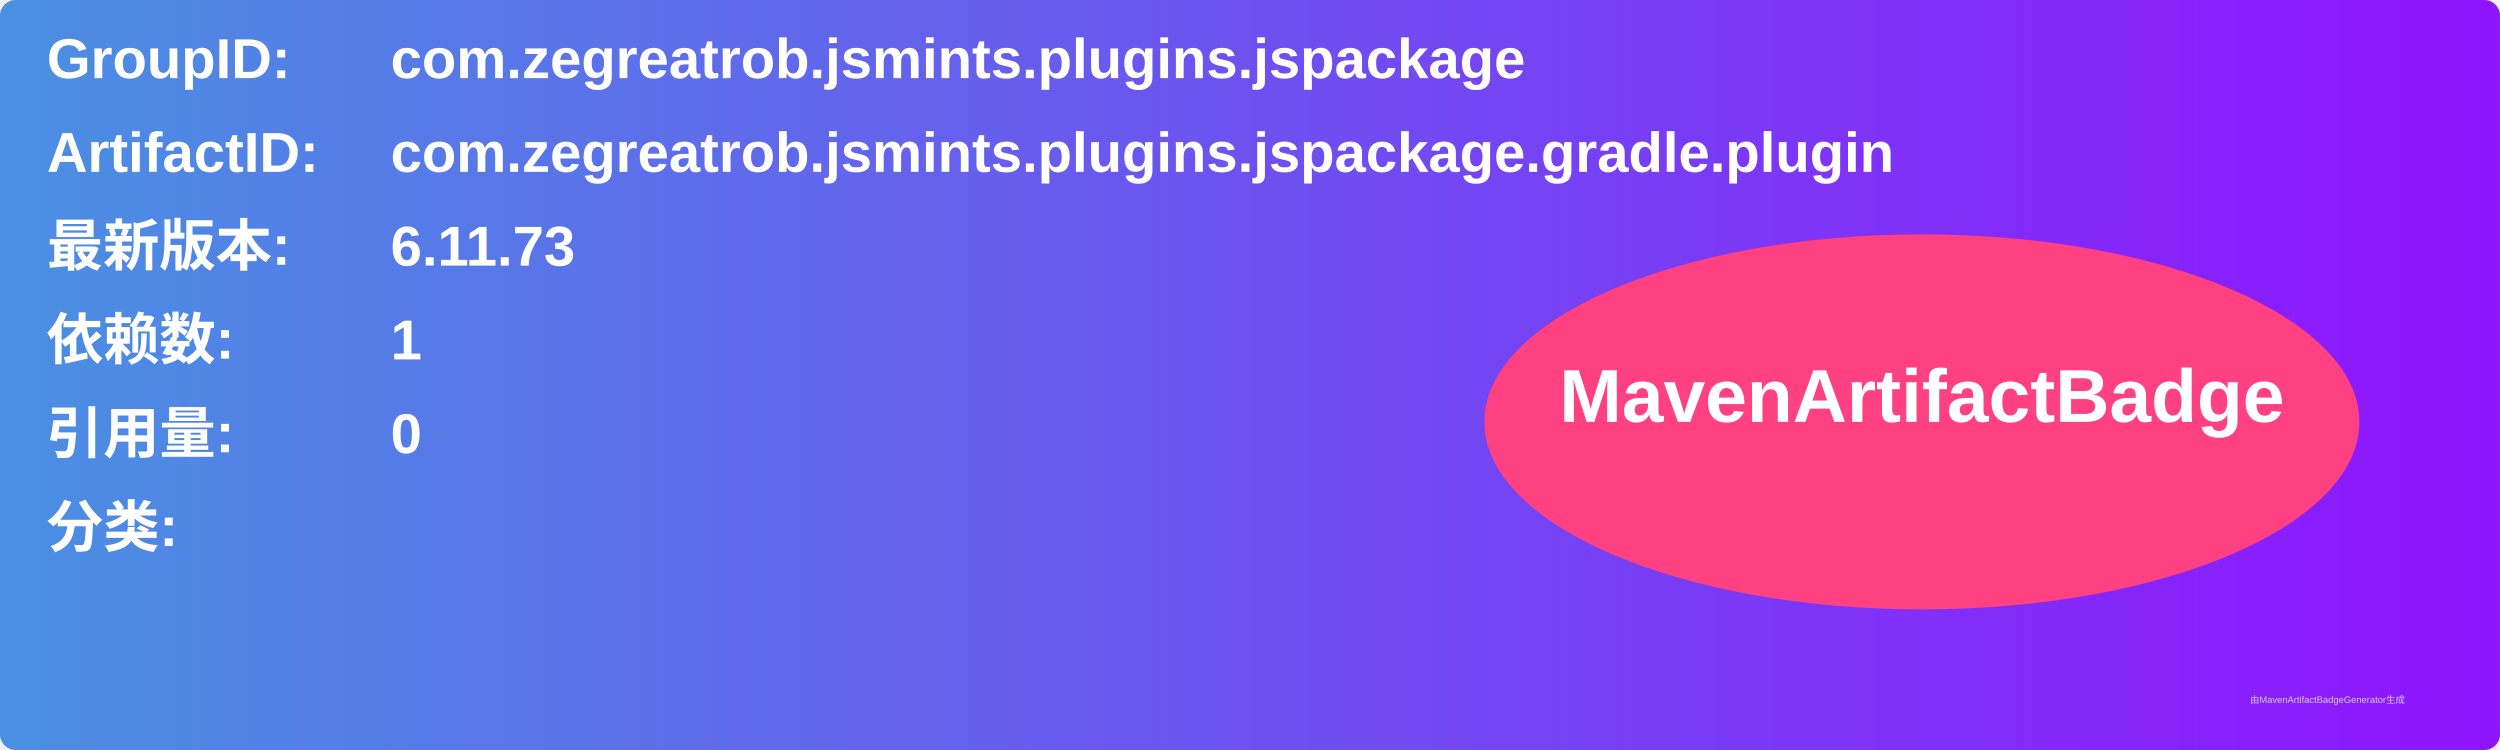
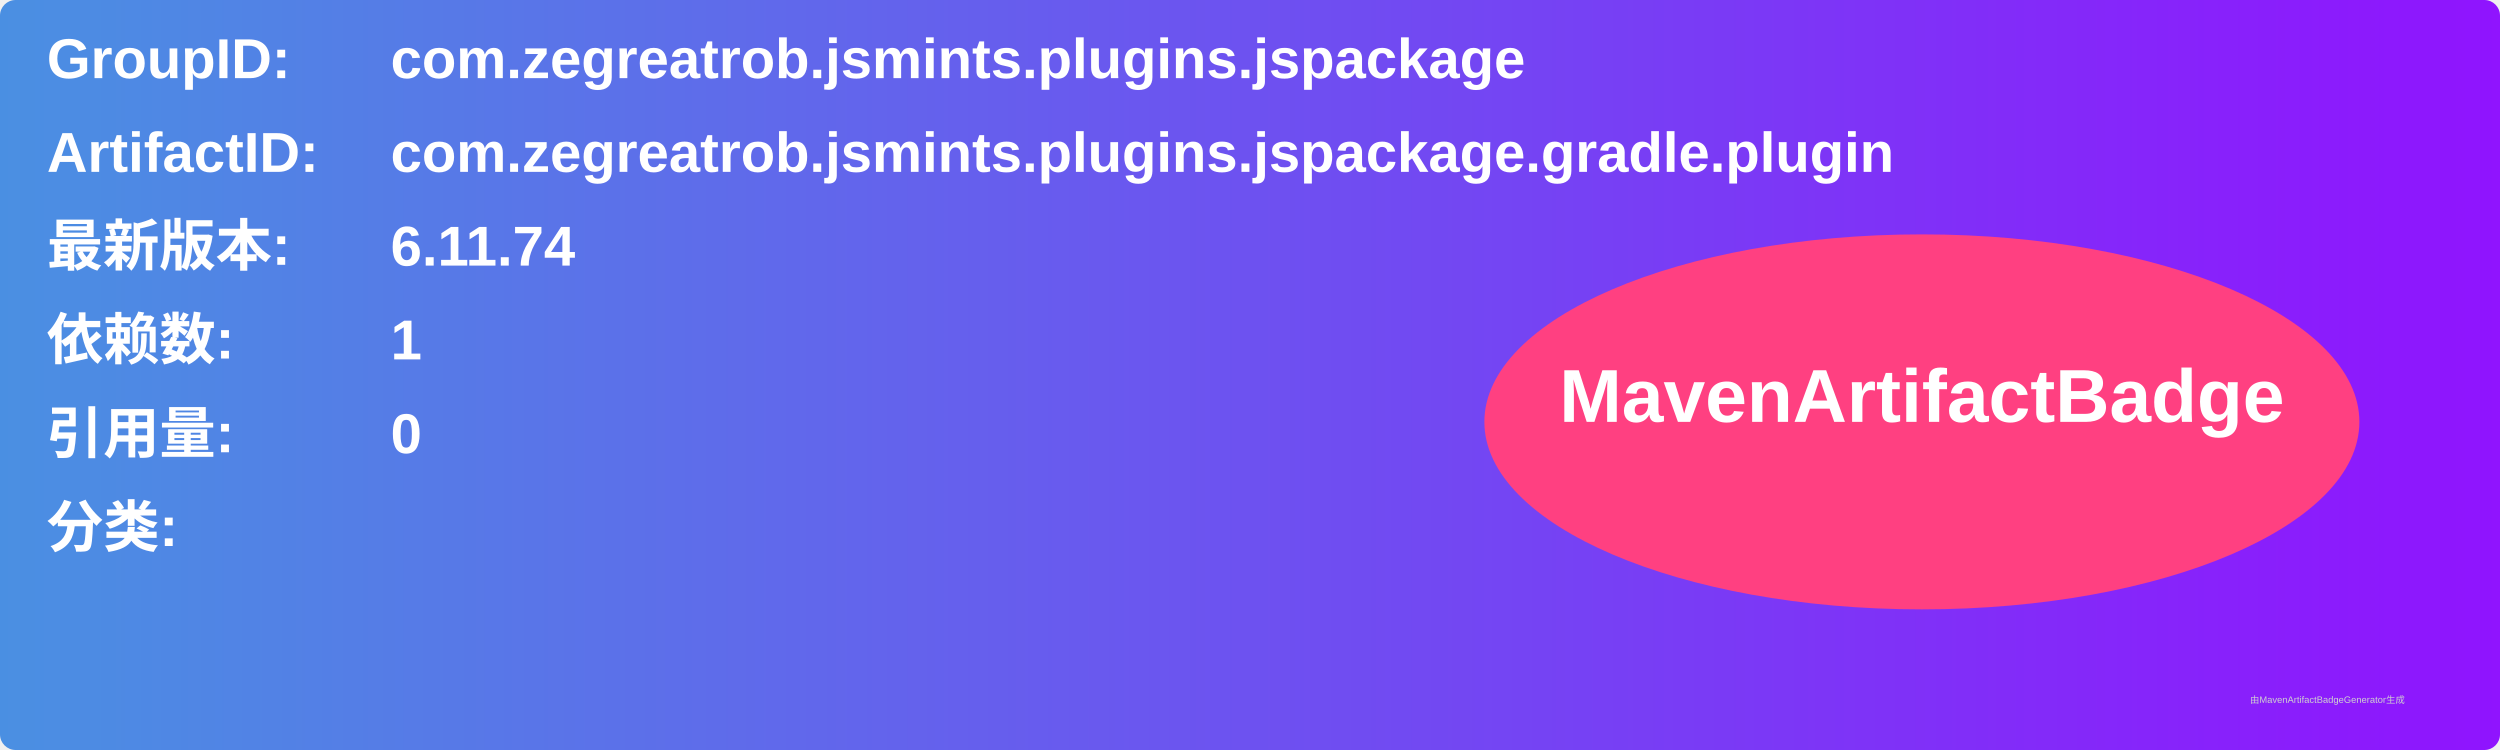
<svg xmlns="http://www.w3.org/2000/svg" width="800" height="240" viewBox="0 0 800 240">
  <linearGradient id="grad" x1="0%" y1="0%" x2="100%" y2="0%">
    <stop offset="0%" stop-color="#4a90e2" />
    <stop offset="100%" stop-color="#9013fe" />
  </linearGradient>
  <rect width="100%" height="100%" rx="5" ry="5" fill="url(#grad)" />
  <g transform="translate(15, 15)">
    <text x="0" y="10" font-family="Arial" font-size="18" fill="white" font-weight="bold" width="260">GroupID:</text>
    <text x="110" y="10" font-family="Arial" font-size="18" fill="white" font-weight="bold" width="460">com.zegreatrob.jsmints.plugins.jspackage</text>
    <text x="0" y="40" font-family="Arial" font-size="18" fill="white" font-weight="bold" width="260">ArtifactID:</text>
    <text x="110" y="40" font-family="Arial" font-size="18" fill="white" font-weight="bold" width="460">com.zegreatrob.jsmints.plugins.jspackage.gradle.plugin</text>
    <text x="0" y="70" font-family="Arial" font-size="18" fill="white" font-weight="bold">最新版本:</text>
    <text x="110" y="70" font-family="Arial" font-size="18" fill="white" font-weight="bold">
-       <tspan font-weight="bold">6.11.73</tspan>
+       <tspan font-weight="bold">6.11.74</tspan>
    </text>
    <text x="0" y="100" font-family="Arial" font-size="18" fill="white" font-weight="bold">依赖数: </text>
    <text x="110" y="100" font-family="Arial" font-size="18" fill="white">
      <tspan font-weight="bold">1</tspan>
    </text>
    <text x="0" y="130" font-family="Arial" font-size="18" fill="white" font-weight="bold">引用量: </text>
    <text x="110" y="130" font-family="Arial" font-size="18" fill="white">
      <tspan font-weight="bold">0</tspan>
    </text>
    <text x="0" y="160" font-family="Arial" font-size="18" fill="white" font-weight="bold">分类:</text>
    <text x="10" y="190" font-family="Arial" font-size="10" fill="white">
      <tspan font-weight="bold" />
    </text>
    <ellipse cx="600" cy="120" rx="140" ry="60" fill="#ff4081" />
    <text x="600" y="120" text-anchor="middle" font-family="Arial" font-size="24" fill="white" font-weight="bold">MavenArtifactBadge</text>
  </g>
  <text x="720" y="225" font-family="Arial" font-size="3" fill="#d0d0d0">由MavenArtifactBadgeGenerator生成</text>
</svg>
